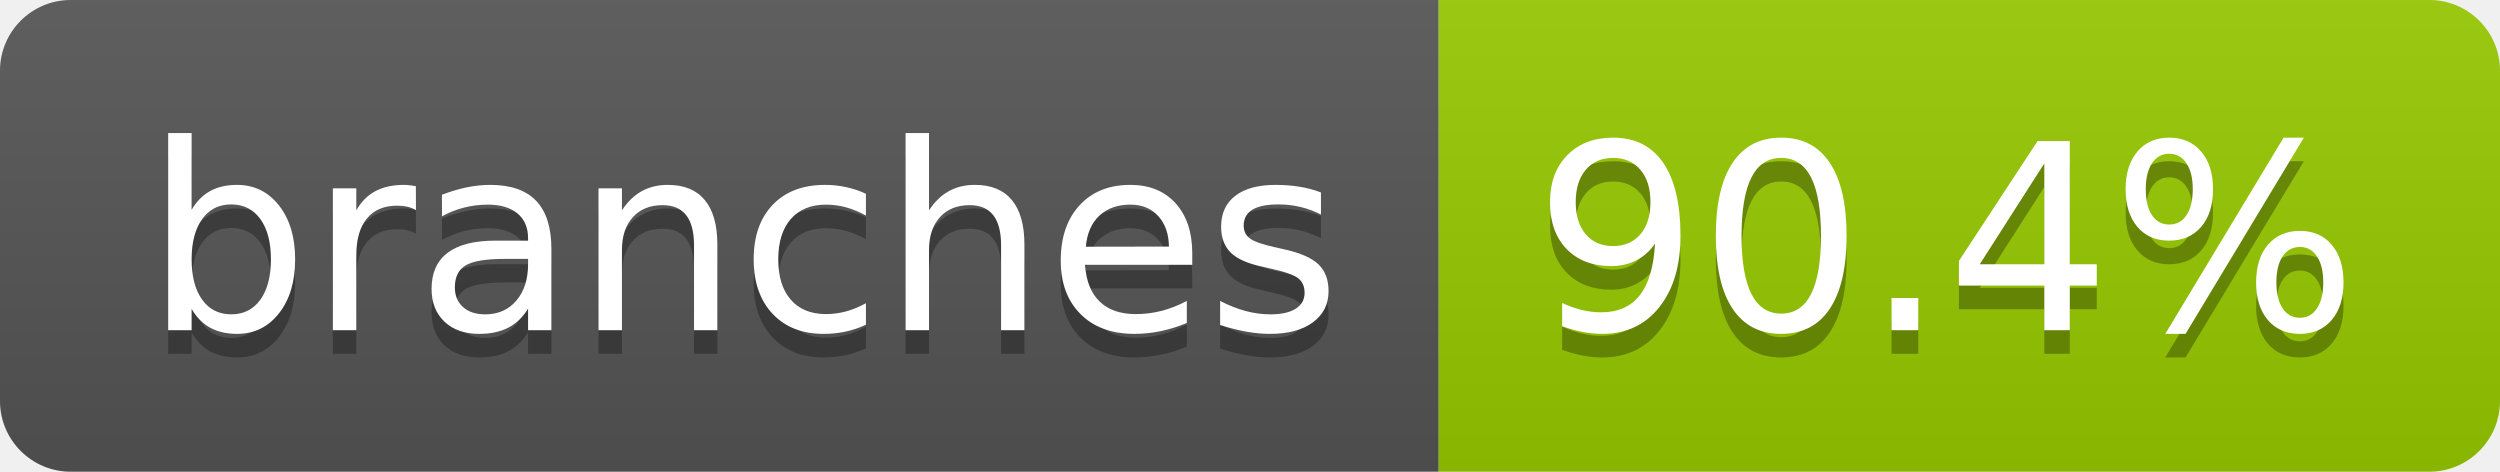
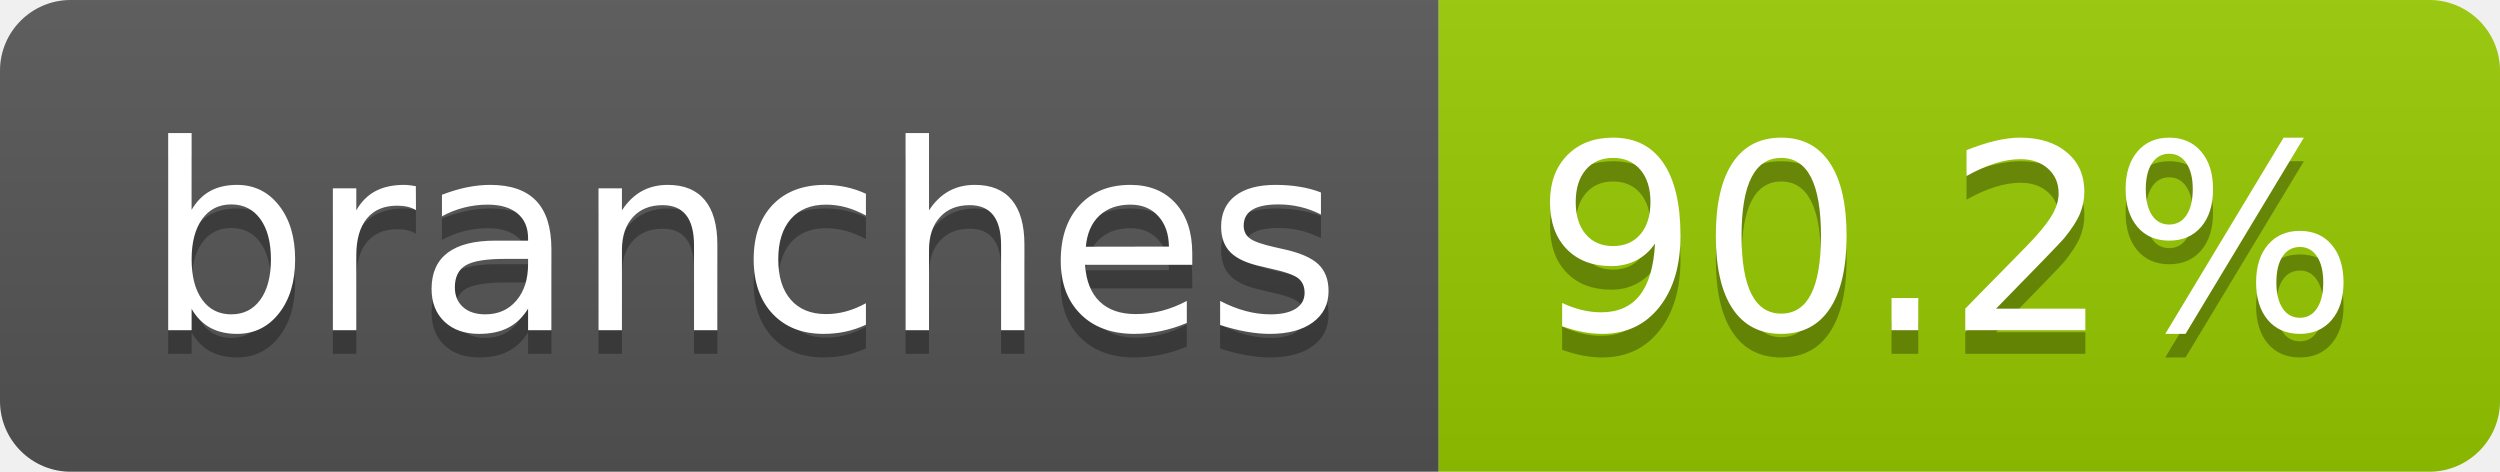
- <svg xmlns="http://www.w3.org/2000/svg" width="106" height="20" role="img" aria-label="branches: 90.4%">
+ <svg xmlns="http://www.w3.org/2000/svg" width="106" height="20" role="img" aria-label="branches: 90.2%">
  <linearGradient id="s" x2="0" y2="100%">
    <stop offset="0" stop-color="#bbb" stop-opacity=".1" />
    <stop offset="1" stop-opacity=".1" />
  </linearGradient>
  <clipPath id="r">
    <rect width="106" height="20" rx="3" fill="#fff" />
  </clipPath>
  <g clip-path="url(#r)">
    <rect width="61" height="20" fill="#555" />
    <rect x="61" width="45" height="20" fill="#97ca00" />
    <rect width="106" height="20" fill="url(#s)" />
  </g>
  <g fill="#fff" text-anchor="middle" font-family="Verdana,Geneva,DejaVu Sans,sans-serif" text-rendering="geometricPrecision" font-size="110">
    <text aria-hidden="true" x="315" y="150" fill="#010101" fill-opacity=".3" transform="scale(.1)" textLength="507">branches</text>
    <text x="315" y="140" transform="scale(.1)" fill="#fff" textLength="507">branches</text>
-     <text aria-hidden="true" x="825" y="150" fill="#010101" fill-opacity=".3" transform="scale(.1)" textLength="350">90.4%</text>
-     <text x="825" y="140" transform="scale(.1)" fill="#fff" textLength="350">90.4%</text>
+     <text aria-hidden="true" x="825" y="150" fill="#010101" fill-opacity=".3" transform="scale(.1)" textLength="350">90.2%</text>
+     <text x="825" y="140" transform="scale(.1)" fill="#fff" textLength="350">90.2%</text>
  </g>
</svg>
